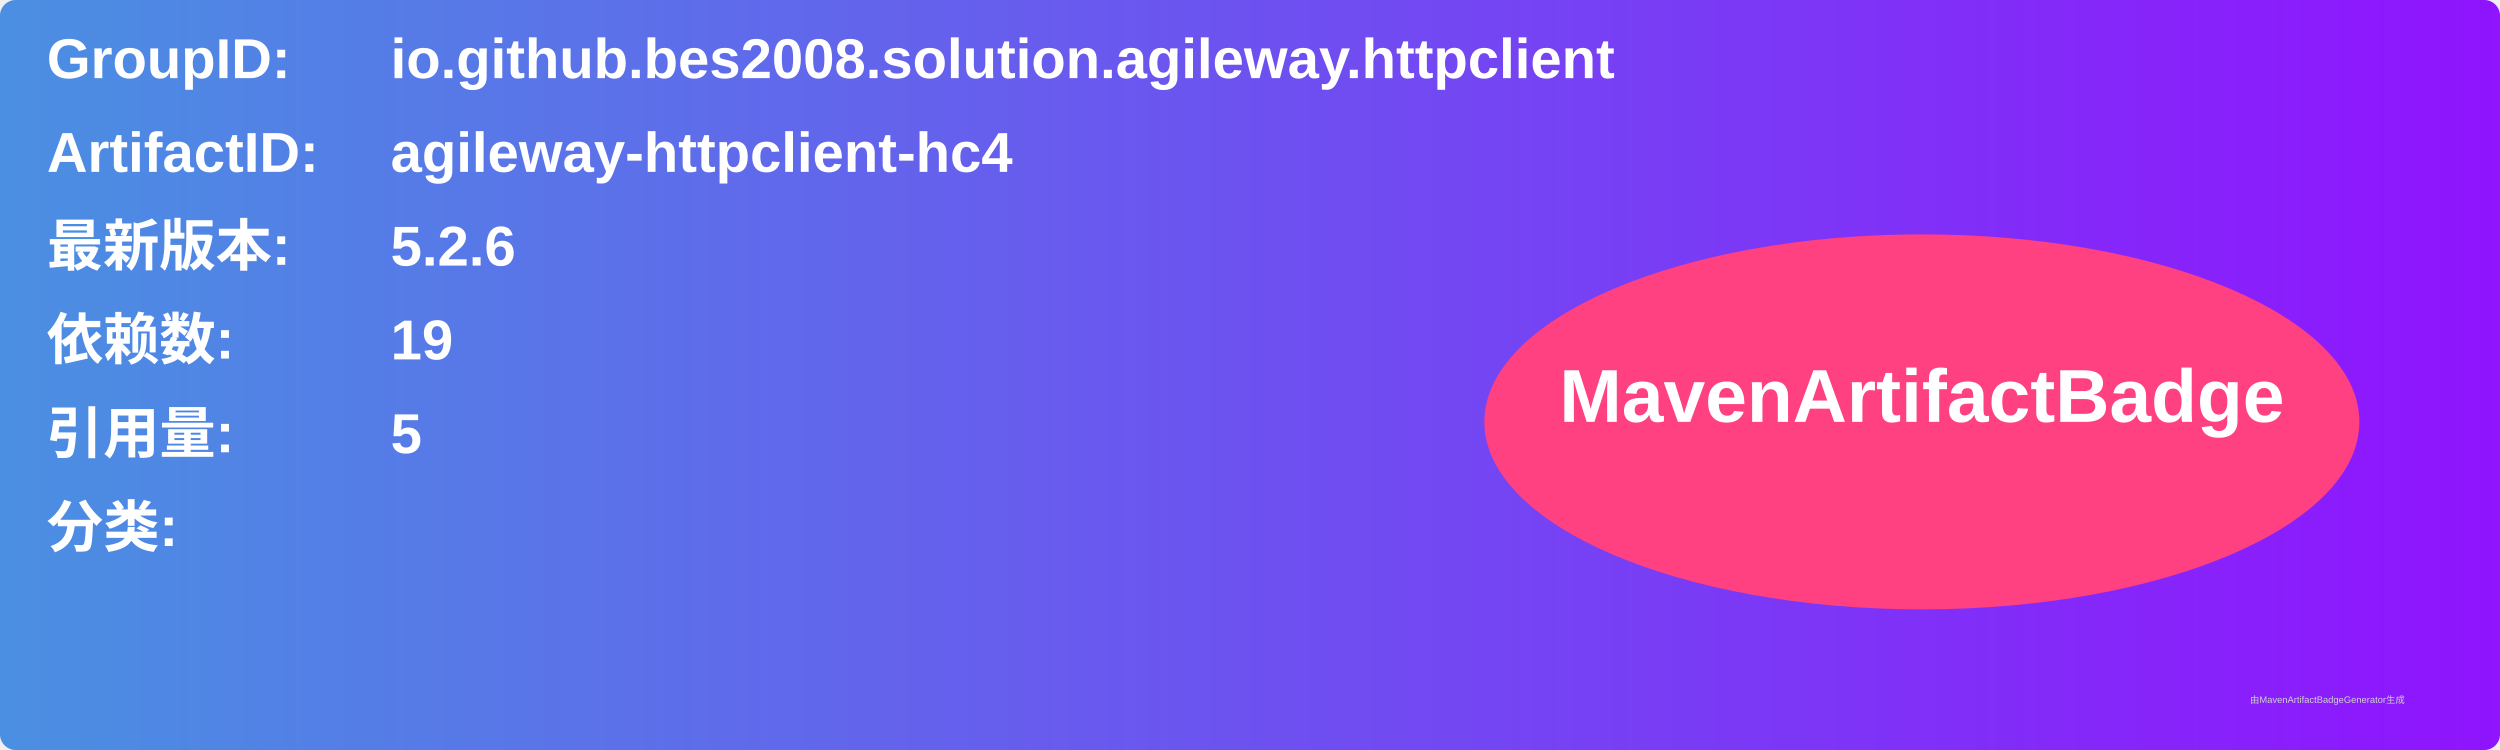
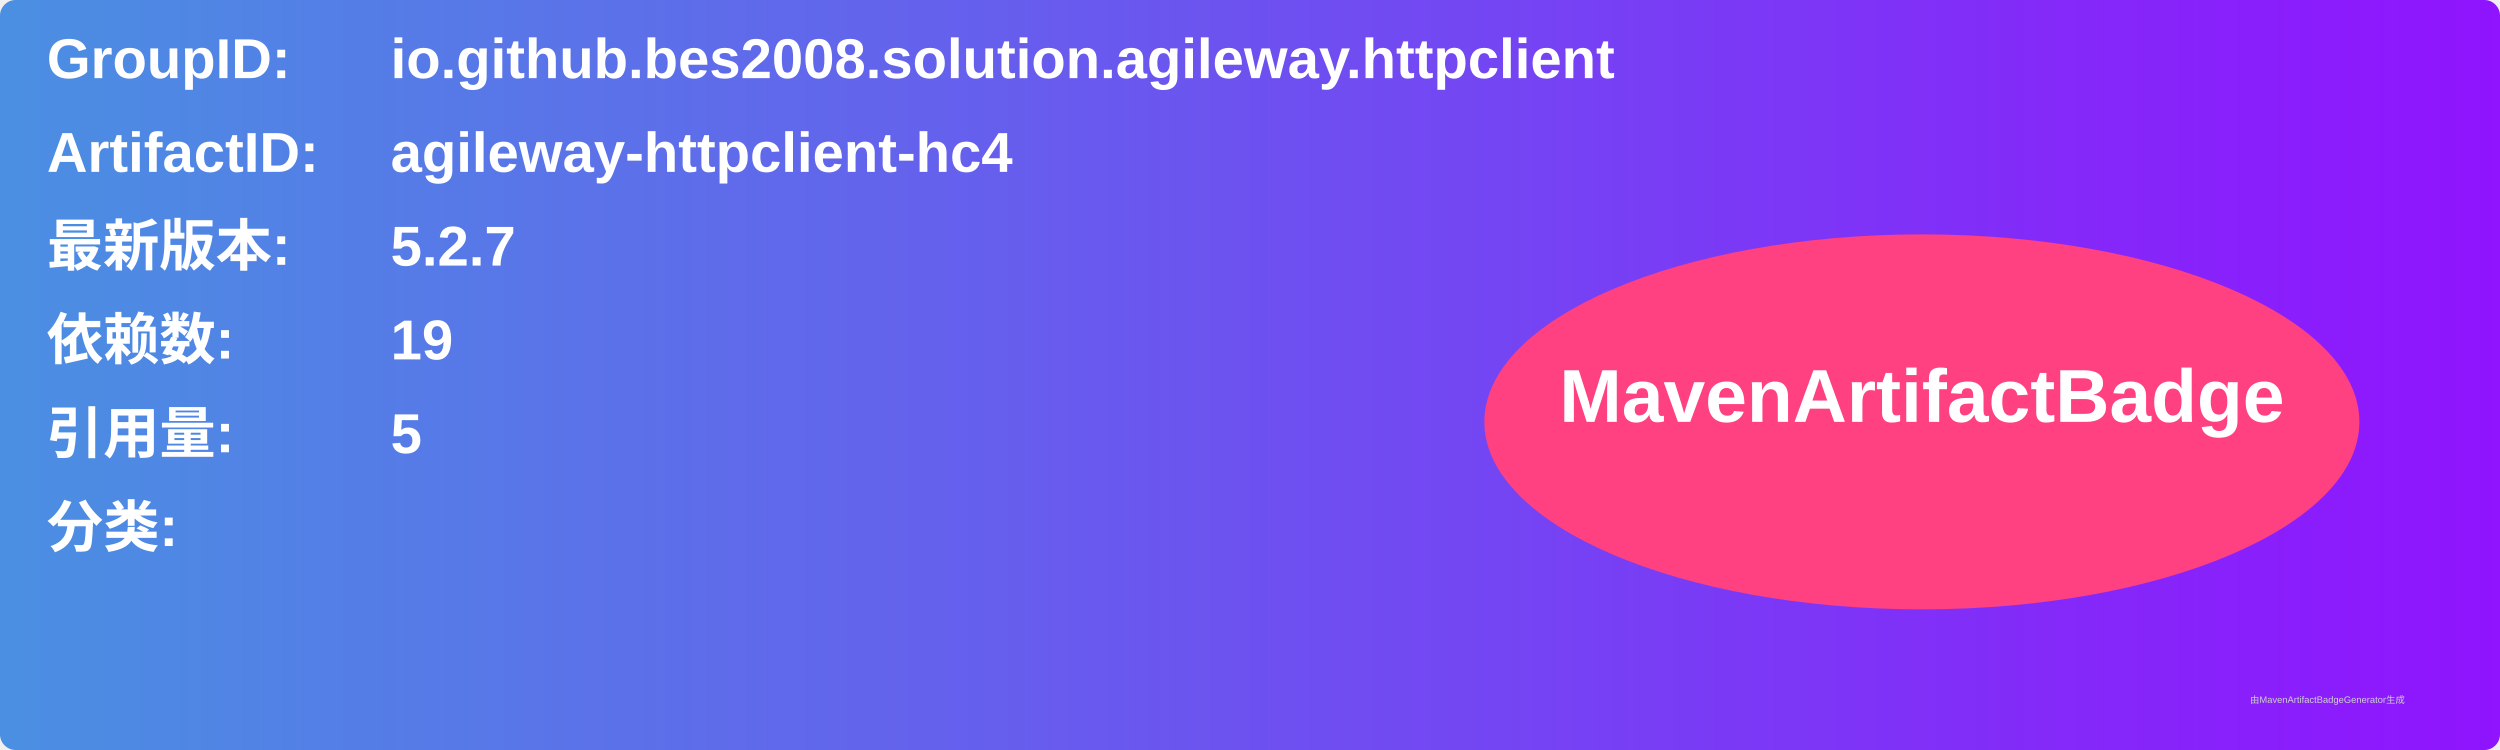
<svg xmlns="http://www.w3.org/2000/svg" width="800" height="240" viewBox="0 0 800 240">
  <linearGradient id="grad" x1="0%" y1="0%" x2="100%" y2="0%">
    <stop offset="0%" stop-color="#4a90e2" />
    <stop offset="100%" stop-color="#9013fe" />
  </linearGradient>
  <rect width="100%" height="100%" rx="5" ry="5" fill="url(#grad)" />
  <g transform="translate(15, 15)">
    <text x="0" y="10" font-family="Arial" font-size="18" fill="white" font-weight="bold" width="260">GroupID:</text>
    <text x="110" y="10" font-family="Arial" font-size="18" fill="white" font-weight="bold" width="460">io.github.bes2008.solution.agileway.httpclient</text>
    <text x="0" y="40" font-family="Arial" font-size="18" fill="white" font-weight="bold" width="260">ArtifactID:</text>
    <text x="110" y="40" font-family="Arial" font-size="18" fill="white" font-weight="bold" width="460">agileway-httpclient-hc4</text>
    <text x="0" y="70" font-family="Arial" font-size="18" fill="white" font-weight="bold">最新版本:</text>
    <text x="110" y="70" font-family="Arial" font-size="18" fill="white" font-weight="bold">
-       <tspan font-weight="bold">5.2.6</tspan>
+       <tspan font-weight="bold">5.2.7</tspan>
    </text>
    <text x="0" y="100" font-family="Arial" font-size="18" fill="white" font-weight="bold">依赖数: </text>
    <text x="110" y="100" font-family="Arial" font-size="18" fill="white">
      <tspan font-weight="bold">19</tspan>
    </text>
    <text x="0" y="130" font-family="Arial" font-size="18" fill="white" font-weight="bold">引用量: </text>
    <text x="110" y="130" font-family="Arial" font-size="18" fill="white">
      <tspan font-weight="bold">5</tspan>
    </text>
    <text x="0" y="160" font-family="Arial" font-size="18" fill="white" font-weight="bold">分类:</text>
    <text x="10" y="190" font-family="Arial" font-size="10" fill="white">
      <tspan font-weight="bold" />
    </text>
    <ellipse cx="600" cy="120" rx="140" ry="60" fill="#ff4081" />
    <text x="600" y="120" text-anchor="middle" font-family="Arial" font-size="24" fill="white" font-weight="bold">MavenArtifactBadge</text>
  </g>
  <text x="720" y="225" font-family="Arial" font-size="3" fill="#d0d0d0">由MavenArtifactBadgeGenerator生成</text>
</svg>
